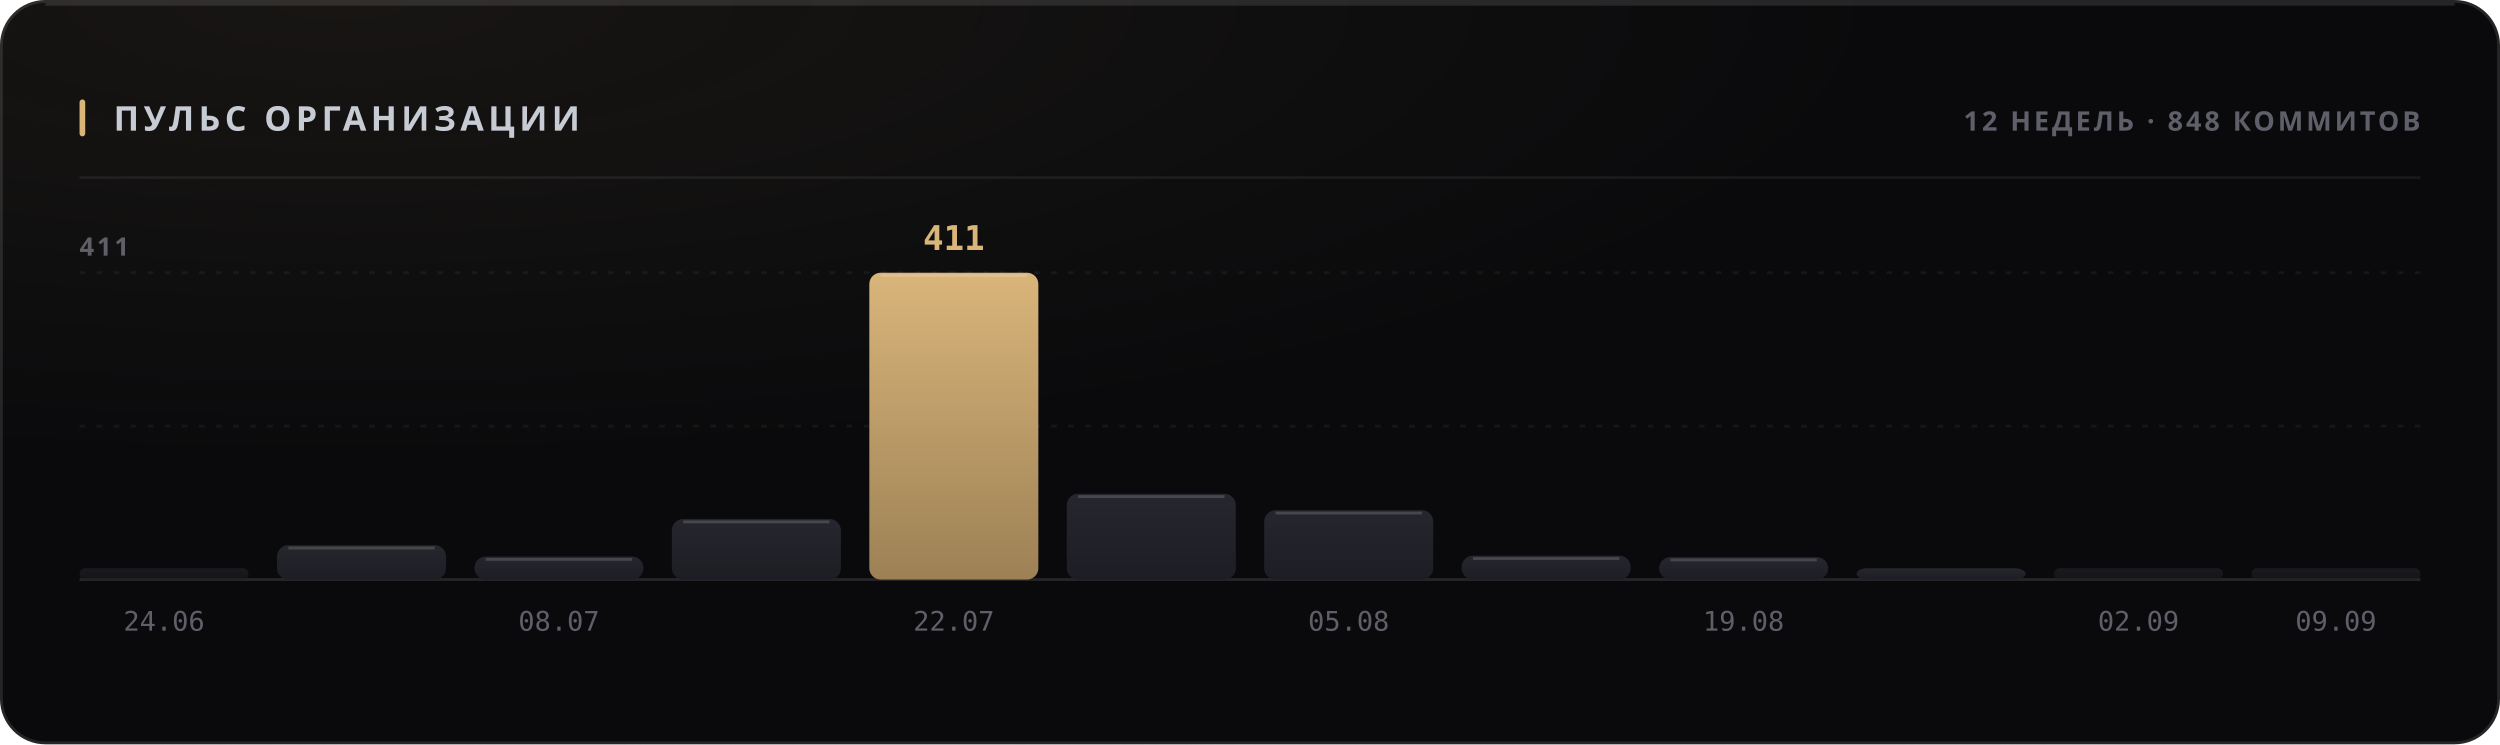
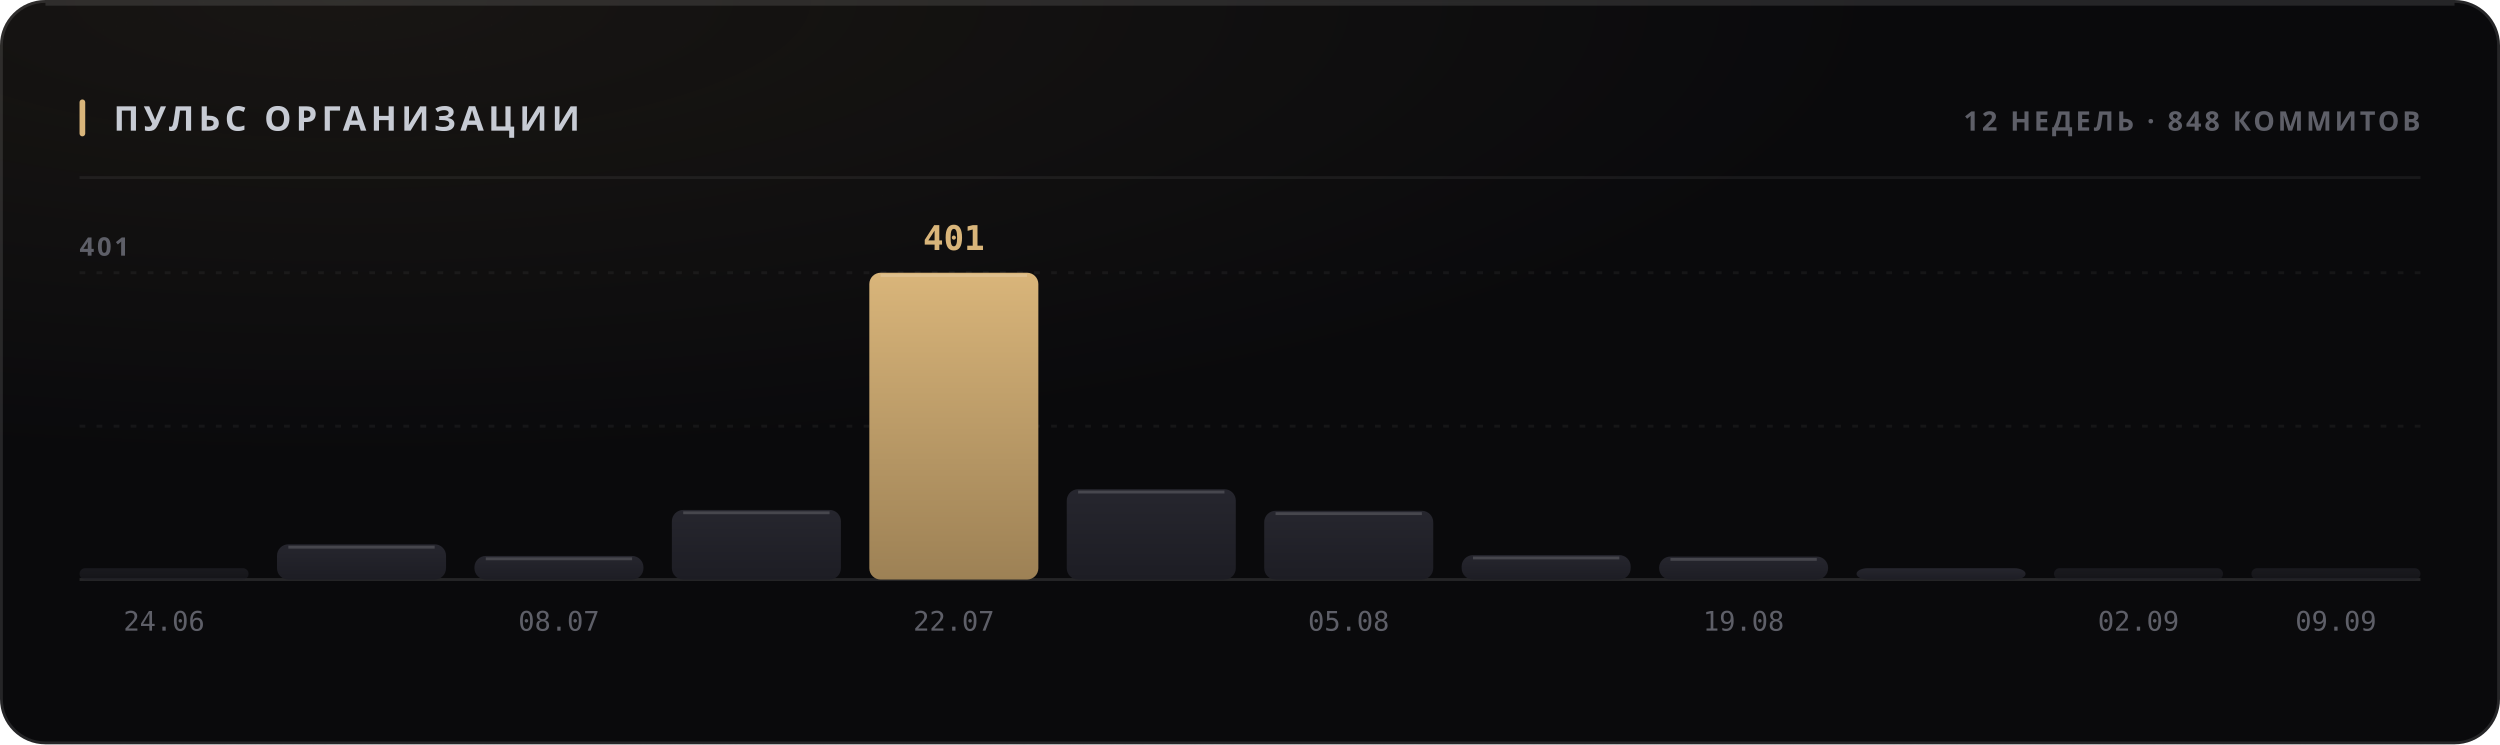
<svg xmlns="http://www.w3.org/2000/svg" width="880" height="262" viewBox="0 0 880 262" role="img">
  <style>
  text { font-family: -apple-system, BlinkMacSystemFont, 'Segoe UI', 'Noto Sans', Helvetica, Arial, sans-serif; }
  .mono { font-family: ui-monospace, 'SF Mono', 'Cascadia Mono', 'DejaVu Sans Mono', Menlo, Consolas, monospace; font-variant-numeric: tabular-nums; }
  .caps { letter-spacing: .1em; text-transform: uppercase; }

  @keyframes sheen  { from { transform: translateX(-120%); } to { transform: translateX(260%); } }
  @keyframes rise   { from { opacity: 0; transform: translateY(6px); } to { opacity: 1; transform: none; } }
  @keyframes slide  { from { opacity: 0; transform: translateX(-8px); } to { opacity: 1; transform: none; } }
  @keyframes grow   { from { transform: scaleY(0); } to { transform: scaleY(1); } }
  @keyframes widen  { from { transform: scaleX(0); } to { transform: scaleX(1); } }
  @keyframes draw   { from { stroke-dashoffset: 200; } to { stroke-dashoffset: 0; } }

  .sheen { animation: sheen 5.5s cubic-bezier(.45,0,.2,1) infinite; }
  .rise  { animation: rise .5s cubic-bezier(.16,1,.3,1) both; }
  .slide { animation: slide .42s cubic-bezier(.16,1,.3,1) both; }
  .bar   { transform-box: fill-box; transform-origin: 50% 100%;
           animation: grow .62s cubic-bezier(.16,1,.3,1) both; }
  .fill  { transform-box: fill-box; transform-origin: 0% 50%;
           animation: widen .8s cubic-bezier(.16,1,.3,1) both; }
  /* The hidden start state lives in the keyframes, never in the static rule.
     A renderer that ignores CSS animations then falls back to the FINISHED
     state — a drawn line, visible text — instead of an empty panel. */
  .spark { stroke-dasharray: 200;
           animation: draw 1.1s cubic-bezier(.16,1,.3,1) both; }

  @media (prefers-reduced-motion: reduce) {
    .sheen { animation: none; opacity: 0; }
    .rise, .slide, .bar, .fill, .spark { animation: none; opacity: 1; transform: none;
                                         stroke-dashoffset: 0; }
  }</style>
  <defs>
    <filter id="grain1" x="0" y="0" width="100%" height="100%">
      <feTurbulence type="fractalNoise" baseFrequency="0.82" numOctaves="3" stitchTiles="stitch" />
      <feColorMatrix type="saturate" values="0" />
    </filter>
    <radialGradient id="wash2" cx="14%" cy="0%" r="62%">
      <stop offset="0%" stop-color="#d9b57a" stop-opacity="0.07" />
      <stop offset="100%" stop-color="#d9b57a" stop-opacity="0" />
    </radialGradient>
    <linearGradient id="barfill3" x1="0" y1="0" x2="0" y2="1">
      <stop offset="0%" stop-color="#26262e" />
      <stop offset="100%" stop-color="#1d1d24" />
    </linearGradient>
    <linearGradient id="barfill4" x1="0" y1="0" x2="0" y2="1">
      <stop offset="0%" stop-color="#26262e" />
      <stop offset="100%" stop-color="#1d1d24" />
    </linearGradient>
    <linearGradient id="barfill5" x1="0" y1="0" x2="0" y2="1">
      <stop offset="0%" stop-color="#26262e" />
      <stop offset="100%" stop-color="#1d1d24" />
    </linearGradient>
    <linearGradient id="barfill6" x1="0" y1="0" x2="0" y2="1">
      <stop offset="0%" stop-color="#26262e" />
      <stop offset="100%" stop-color="#1d1d24" />
    </linearGradient>
    <linearGradient id="barfill7" x1="0" y1="0" x2="0" y2="1">
      <stop offset="0%" stop-color="#d9b57a" />
      <stop offset="100%" stop-color="#9d8155" />
    </linearGradient>
    <linearGradient id="barfill8" x1="0" y1="0" x2="0" y2="1">
      <stop offset="0%" stop-color="#26262e" />
      <stop offset="100%" stop-color="#1d1d24" />
    </linearGradient>
    <linearGradient id="barfill9" x1="0" y1="0" x2="0" y2="1">
      <stop offset="0%" stop-color="#26262e" />
      <stop offset="100%" stop-color="#1d1d24" />
    </linearGradient>
    <linearGradient id="barfill10" x1="0" y1="0" x2="0" y2="1">
      <stop offset="0%" stop-color="#26262e" />
      <stop offset="100%" stop-color="#1d1d24" />
    </linearGradient>
    <linearGradient id="barfill11" x1="0" y1="0" x2="0" y2="1">
      <stop offset="0%" stop-color="#26262e" />
      <stop offset="100%" stop-color="#1d1d24" />
    </linearGradient>
    <linearGradient id="barfill12" x1="0" y1="0" x2="0" y2="1">
      <stop offset="0%" stop-color="#26262e" />
      <stop offset="100%" stop-color="#1d1d24" />
    </linearGradient>
    <linearGradient id="barfill13" x1="0" y1="0" x2="0" y2="1">
      <stop offset="0%" stop-color="#26262e" />
      <stop offset="100%" stop-color="#1d1d24" />
    </linearGradient>
    <linearGradient id="barfill14" x1="0" y1="0" x2="0" y2="1">
      <stop offset="0%" stop-color="#26262e" />
      <stop offset="100%" stop-color="#1d1d24" />
    </linearGradient>
  </defs>
  <rect width="880" height="262" rx="16" fill="#0a0a0c" />
  <rect width="880" height="262" rx="16" fill="url(#wash2)" />
  <rect width="880" height="262" rx="16" filter="url(#grain1)" opacity="0.05" style="mix-blend-mode:overlay" />
  <rect x=".5" y=".5" width="879" height="261" rx="15.5" fill="none" stroke="rgba(255,255,255,0.11)" />
  <path d="M16 1.5 H864" stroke="rgba(255,255,255,0.112)" stroke-width="1" fill="none" />
  <rect x="28" y="35" width="2" height="13" rx="1" fill="#d9b57a" />
  <text x="40" y="46" font-size="12" font-weight="700" fill="#c7cbd4" letter-spacing="0.13em">ПУЛЬС ОРГАНИЗАЦИИ</text>
  <text x="852" y="46" font-size="9.5" font-weight="600" fill="#5e5f68" text-anchor="end" letter-spacing="0.11em">12 НЕДЕЛЬ · 848 КОММИТОВ</text>
  <path d="M28 62.5 H852" stroke="rgba(255,255,255,0.06)" stroke-width="1" />
  <path d="M28 150.0 H852" stroke="rgba(255,255,255,0.05)" stroke-width="1" stroke-dasharray="2 4" />
  <path d="M28 96.0 H852" stroke="rgba(255,255,255,0.05)" stroke-width="1" stroke-dasharray="2 4" />
  <path d="M28 204 H852" stroke="rgba(255,255,255,0.11)" stroke-width="1" />
-   <text x="28" y="90" font-size="9" font-weight="600" fill="#5e5f68" letter-spacing="0.11em">411</text>
+   <text x="28" y="90" font-size="9" font-weight="600" fill="#5e5f68" letter-spacing="0.11em">401</text>
  <rect class="bar" x="28.0" y="200.0" width="59.5" height="4.0" rx="2" fill="url(#barfill3)" opacity="0.55" style="animation-delay:0s" />
  <text x="57.75" y="222" font-size="9.5" font-weight="400" fill="#5e5f68" text-anchor="middle" class="mono">24.06</text>
-   <rect class="bar" x="97.5" y="191.9" width="59.5" height="12.1" rx="4" fill="url(#barfill4)" opacity="1" style="animation-delay:0.038s" />
-   <path d="M101.5 192.9 H153.0" stroke="rgba(255,255,255,0.154)" stroke-width="1" />
-   <rect class="bar" x="167.0" y="195.9" width="59.5" height="8.1" rx="4" fill="url(#barfill5)" opacity="1" style="animation-delay:0.076s" />
-   <path d="M171.0 196.9 H222.5" stroke="rgba(255,255,255,0.154)" stroke-width="1" />
+   <rect class="bar" x="97.5" y="191.6" width="59.5" height="12.4" rx="4" fill="url(#barfill4)" opacity="1" style="animation-delay:0.038s" />
+   <path d="M101.5 192.6 H153.0" stroke="rgba(255,255,255,0.154)" stroke-width="1" />
+   <rect class="bar" x="167.0" y="195.7" width="59.5" height="8.3" rx="4" fill="url(#barfill5)" opacity="1" style="animation-delay:0.076s" />
+   <path d="M171.0 196.7 H222.5" stroke="rgba(255,255,255,0.154)" stroke-width="1" />
  <text x="196.75" y="222" font-size="9.5" font-weight="400" fill="#5e5f68" text-anchor="middle" class="mono">08.07</text>
-   <rect class="bar" x="236.5" y="182.7" width="59.5" height="21.3" rx="4" fill="url(#barfill6)" opacity="1" style="animation-delay:0.114s" />
-   <path d="M240.5 183.7 H292.0" stroke="rgba(255,255,255,0.154)" stroke-width="1" />
+   <rect class="bar" x="236.5" y="179.5" width="59.5" height="24.5" rx="4" fill="url(#barfill6)" opacity="1" style="animation-delay:0.114s" />
+   <path d="M240.5 180.5 H292.0" stroke="rgba(255,255,255,0.154)" stroke-width="1" />
  <rect class="bar" x="306.0" y="96.0" width="59.5" height="108.0" rx="4" fill="url(#barfill7)" opacity="1" style="animation-delay:0.152s" />
  <path d="M310.0 97.0 H361.5" stroke="rgba(255,255,255,0.154)" stroke-width="1" />
-   <text x="335.75" y="88" font-size="12" font-weight="700" fill="#d9b57a" text-anchor="middle" class="mono rise" opacity="1">411</text>
+   <text x="335.75" y="88" font-size="12" font-weight="700" fill="#d9b57a" text-anchor="middle" class="mono rise" opacity="1">401</text>
  <text x="335.75" y="222" font-size="9.5" font-weight="400" fill="#5e5f68" text-anchor="middle" class="mono">22.07</text>
-   <rect class="bar" x="375.5" y="173.8" width="59.5" height="30.2" rx="4" fill="url(#barfill8)" opacity="1" style="animation-delay:0.19s" />
-   <path d="M379.5 174.8 H431.0" stroke="rgba(255,255,255,0.154)" stroke-width="1" />
-   <rect class="bar" x="445.0" y="179.6" width="59.5" height="24.4" rx="4" fill="url(#barfill9)" opacity="1" style="animation-delay:0.228s" />
-   <path d="M449.0 180.6 H500.5" stroke="rgba(255,255,255,0.154)" stroke-width="1" />
+   <rect class="bar" x="375.5" y="172.2" width="59.5" height="31.8" rx="4" fill="url(#barfill8)" opacity="1" style="animation-delay:0.19s" />
+   <path d="M379.5 173.2 H431.0" stroke="rgba(255,255,255,0.154)" stroke-width="1" />
+   <rect class="bar" x="445.0" y="179.8" width="59.5" height="24.2" rx="4" fill="url(#barfill9)" opacity="1" style="animation-delay:0.228s" />
+   <path d="M449.0 180.8 H500.5" stroke="rgba(255,255,255,0.154)" stroke-width="1" />
  <text x="474.75" y="222" font-size="9.5" font-weight="400" fill="#5e5f68" text-anchor="middle" class="mono">05.08</text>
-   <rect class="bar" x="514.5" y="195.6" width="59.5" height="8.4" rx="4" fill="url(#barfill10)" opacity="1" style="animation-delay:0.266s" />
-   <path d="M518.5 196.6 H570.0" stroke="rgba(255,255,255,0.154)" stroke-width="1" />
-   <rect class="bar" x="584.0" y="196.1" width="59.5" height="7.9" rx="4" fill="url(#barfill11)" opacity="1" style="animation-delay:0.304s" />
-   <path d="M588.0 197.1 H639.5" stroke="rgba(255,255,255,0.154)" stroke-width="1" />
+   <rect class="bar" x="514.5" y="195.4" width="59.5" height="8.6" rx="4" fill="url(#barfill10)" opacity="1" style="animation-delay:0.266s" />
+   <path d="M518.5 196.4 H570.0" stroke="rgba(255,255,255,0.154)" stroke-width="1" />
+   <rect class="bar" x="584.0" y="195.9" width="59.5" height="8.1" rx="4" fill="url(#barfill11)" opacity="1" style="animation-delay:0.304s" />
+   <path d="M588.0 196.9 H639.5" stroke="rgba(255,255,255,0.154)" stroke-width="1" />
  <text x="613.75" y="222" font-size="9.5" font-weight="400" fill="#5e5f68" text-anchor="middle" class="mono">19.08</text>
  <rect class="bar" x="653.5" y="200.0" width="59.5" height="4.0" rx="4" fill="url(#barfill12)" opacity="1" style="animation-delay:0.342s" />
  <rect class="bar" x="723.0" y="200.0" width="59.5" height="4.0" rx="2" fill="url(#barfill13)" opacity="0.55" style="animation-delay:0.38s" />
  <text x="752.75" y="222" font-size="9.5" font-weight="400" fill="#5e5f68" text-anchor="middle" class="mono">02.09</text>
  <rect class="bar" x="792.5" y="200.0" width="59.5" height="4.0" rx="2" fill="url(#barfill14)" opacity="0.55" style="animation-delay:0.418s" />
  <text x="822.25" y="222" font-size="9.5" font-weight="400" fill="#5e5f68" text-anchor="middle" class="mono">09.09</text>
</svg>
